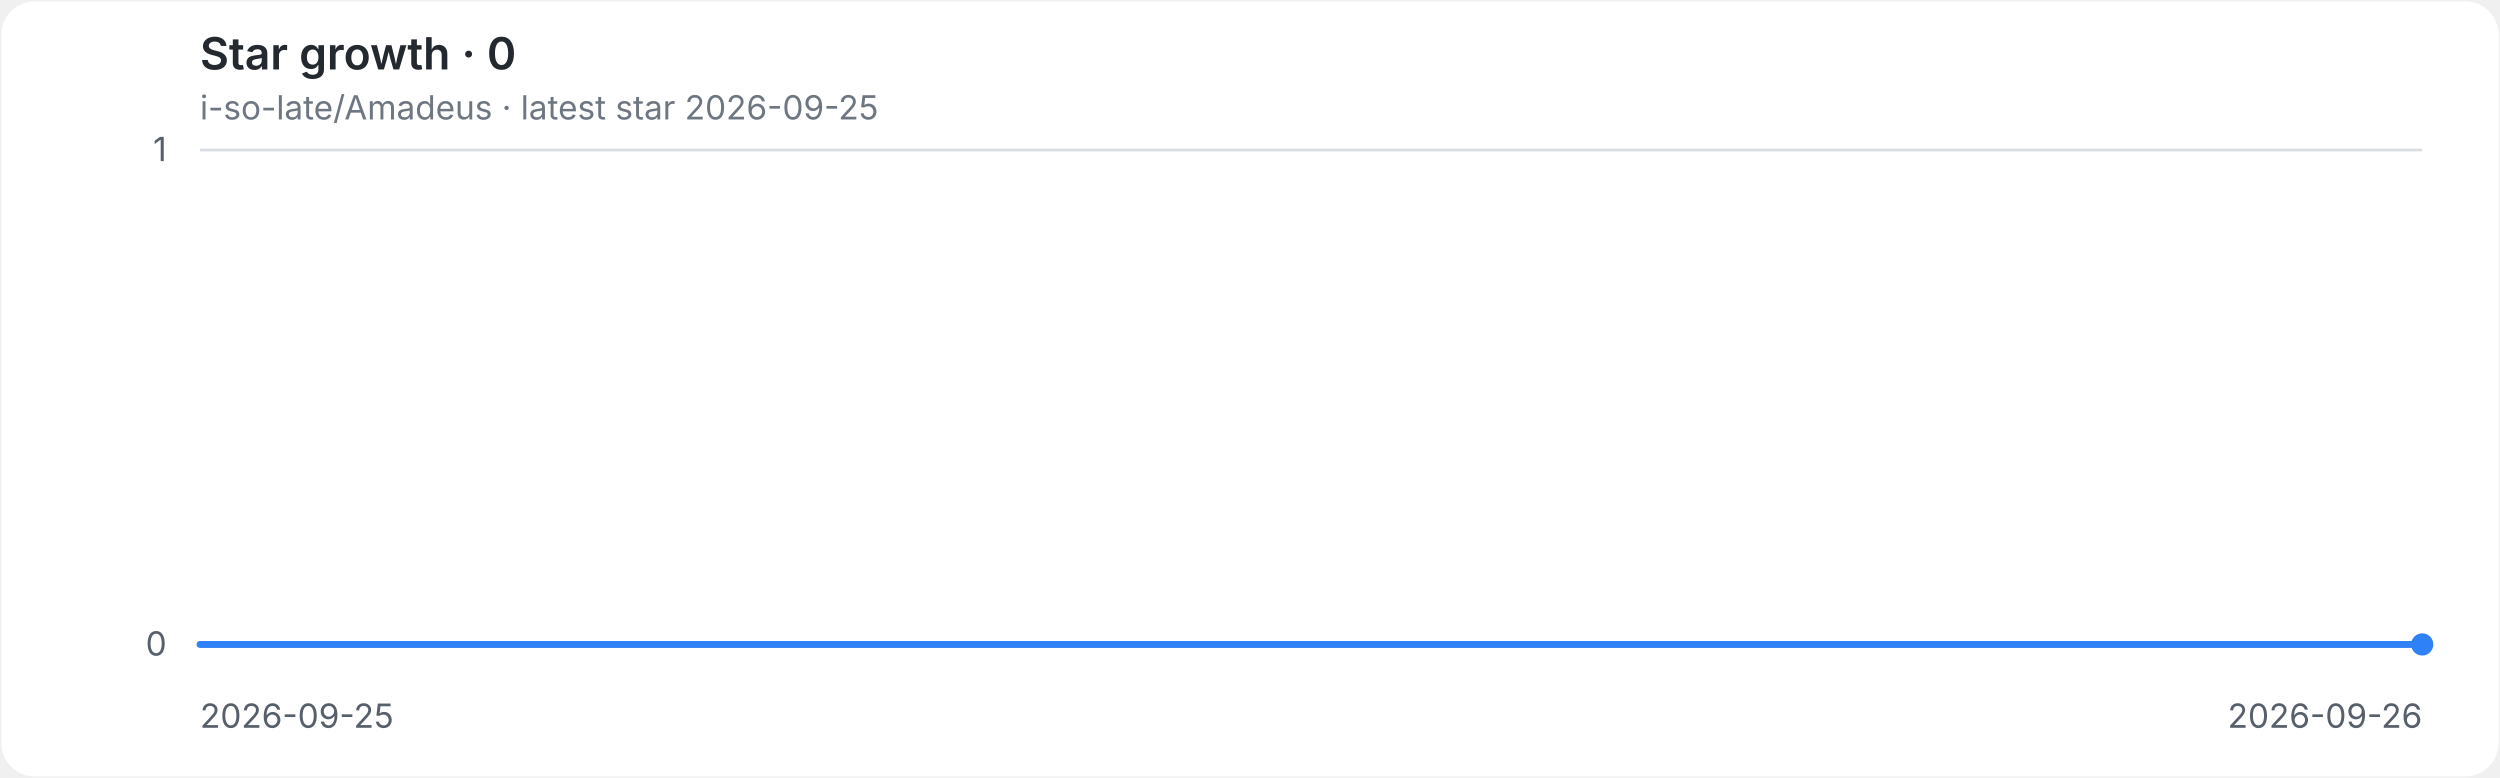
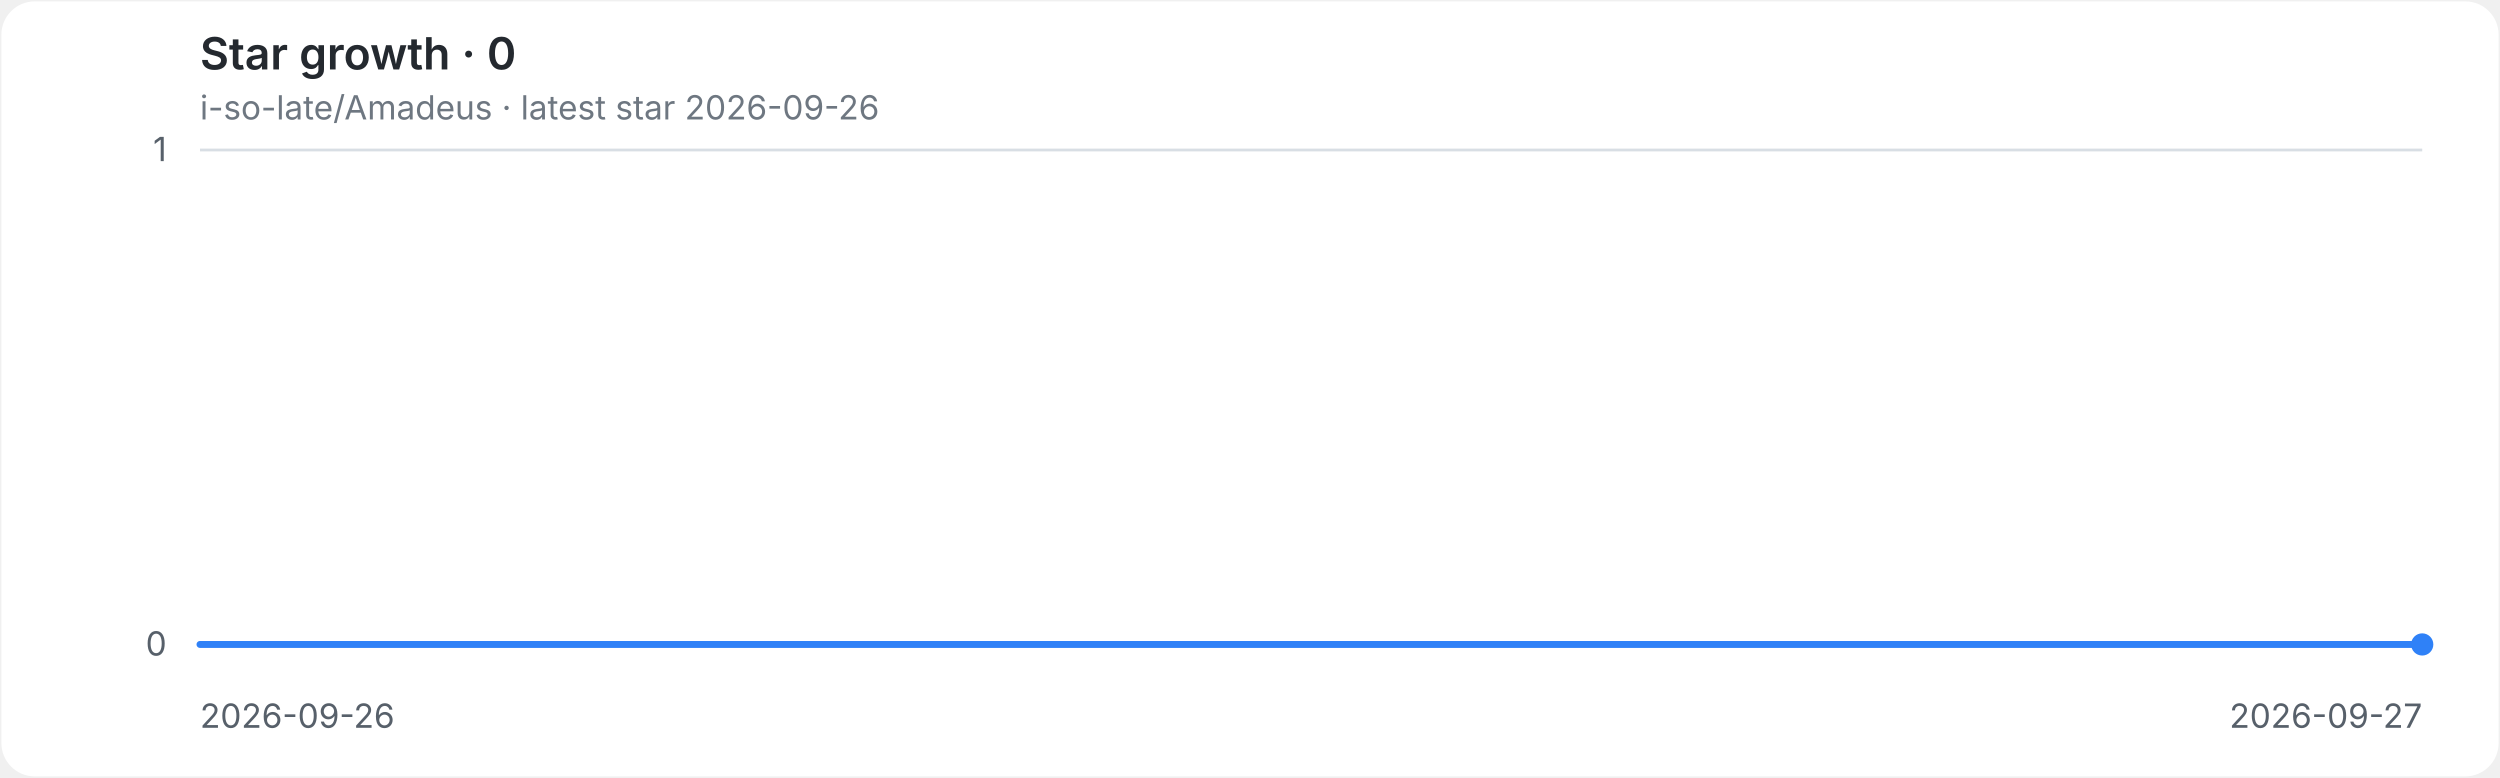
<svg xmlns="http://www.w3.org/2000/svg" role="img" aria-labelledby="title desc" viewBox="0 0 900 280">
  <style>
.background{fill:#ffffff}.grid{stroke:#d8dee4;stroke-width:1}.axis{fill:#57606a;font:12px -apple-system,BlinkMacSystemFont,'Segoe UI',sans-serif}.heading{fill:#24292f;font:600 16px -apple-system,BlinkMacSystemFont,'Segoe UI',sans-serif}.meta{fill:#6e7781;font:12px -apple-system,BlinkMacSystemFont,'Segoe UI',sans-serif}.line{fill:none;stroke:#2f81f7;stroke-width:2.5;stroke-linecap:round;stroke-linejoin:round}.endpoint{fill:#2f81f7}
@media(prefers-color-scheme:dark){.background{fill:#0d1117}.grid{stroke:#30363d}.axis{fill:#8b949e}.heading{fill:#e6edf3}.meta{fill:#8b949e}.line{stroke:#58a6ff}.endpoint{fill:#58a6ff}}
</style>
  <rect class="background" x="0.5" y="0.5" width="899" height="279" rx="12" />
  <text class="heading" x="72" y="25">Star growth · 0</text>
-   <text class="meta" x="72" y="43">i-so-late/Amadeus · latest star 2026-09-25</text>
+   <text class="meta" x="72" y="43">i-so-late/Amadeus · latest star 2026-09-26</text>
  <line class="grid" x1="72" y1="232.0" x2="872" y2="232.0" />
  <text class="axis" x="60" y="236.0" text-anchor="end">0</text>
  <line class="grid" x1="72" y1="54.0" x2="872" y2="54.0" />
  <text class="axis" x="60" y="58.0" text-anchor="end">1</text>
-   <text class="axis" x="72.0" y="262" text-anchor="start">2026-09-25</text>
-   <text class="axis" x="872.0" y="262" text-anchor="end">2026-09-26</text>
+   <text class="axis" x="72.0" y="262" text-anchor="start">2026-09-26</text>
+   <text class="axis" x="872.0" y="262" text-anchor="end">2026-09-27</text>
  <path class="line" d="M 72.0 232.0 H 872.0" />
  <circle class="endpoint" cx="872.0" cy="232.0" r="4" />
</svg>
